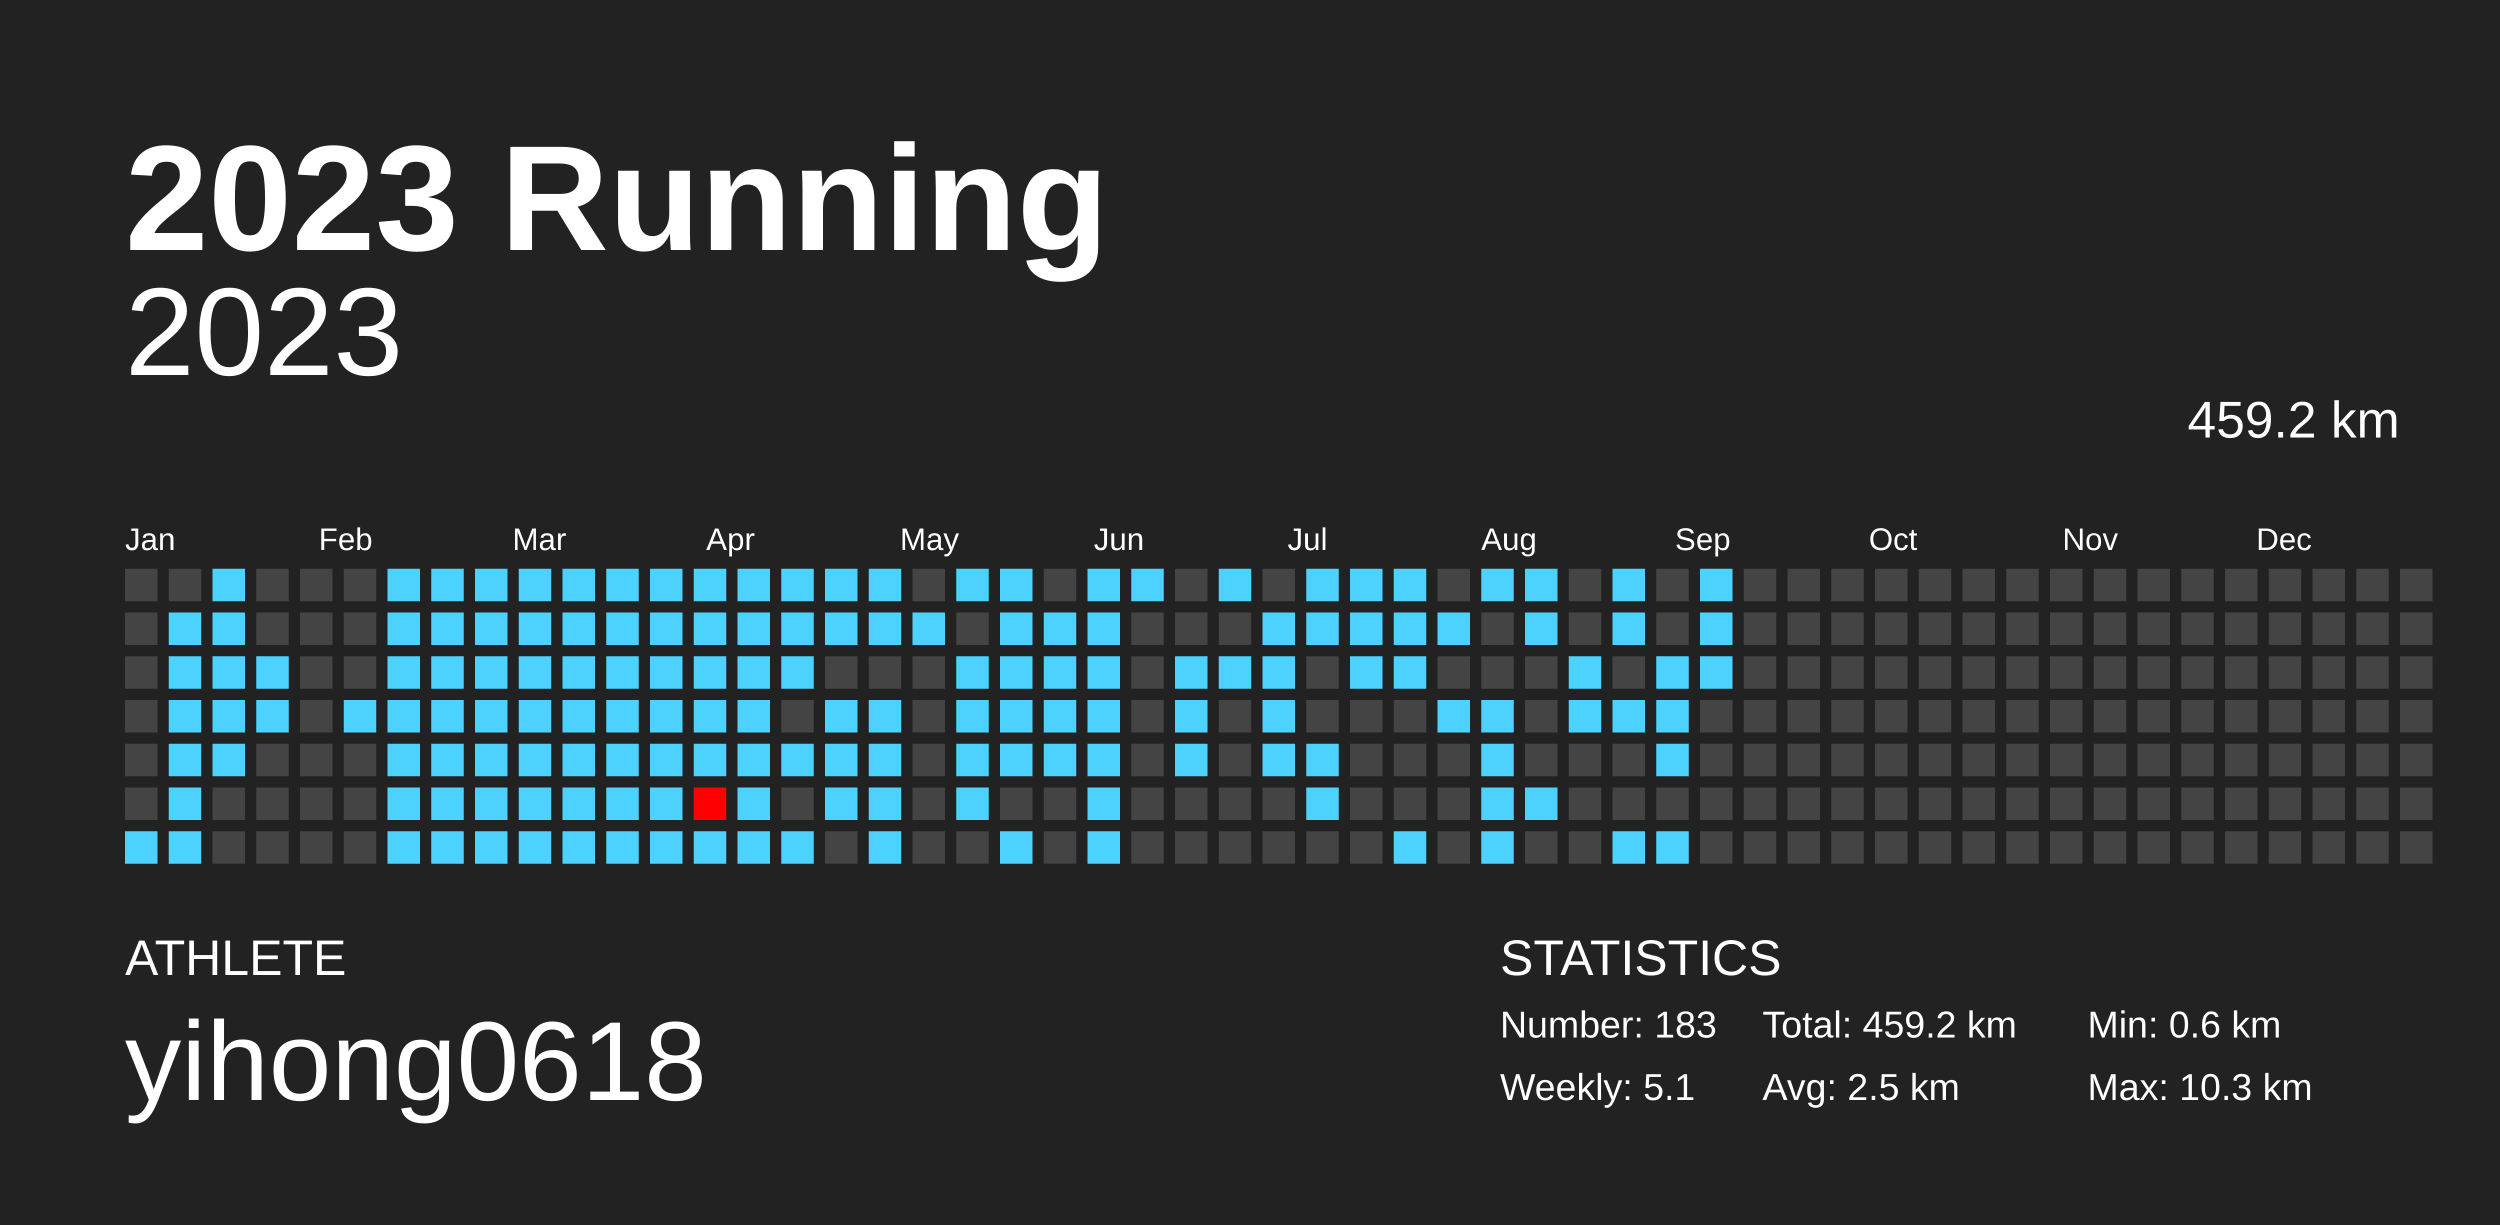
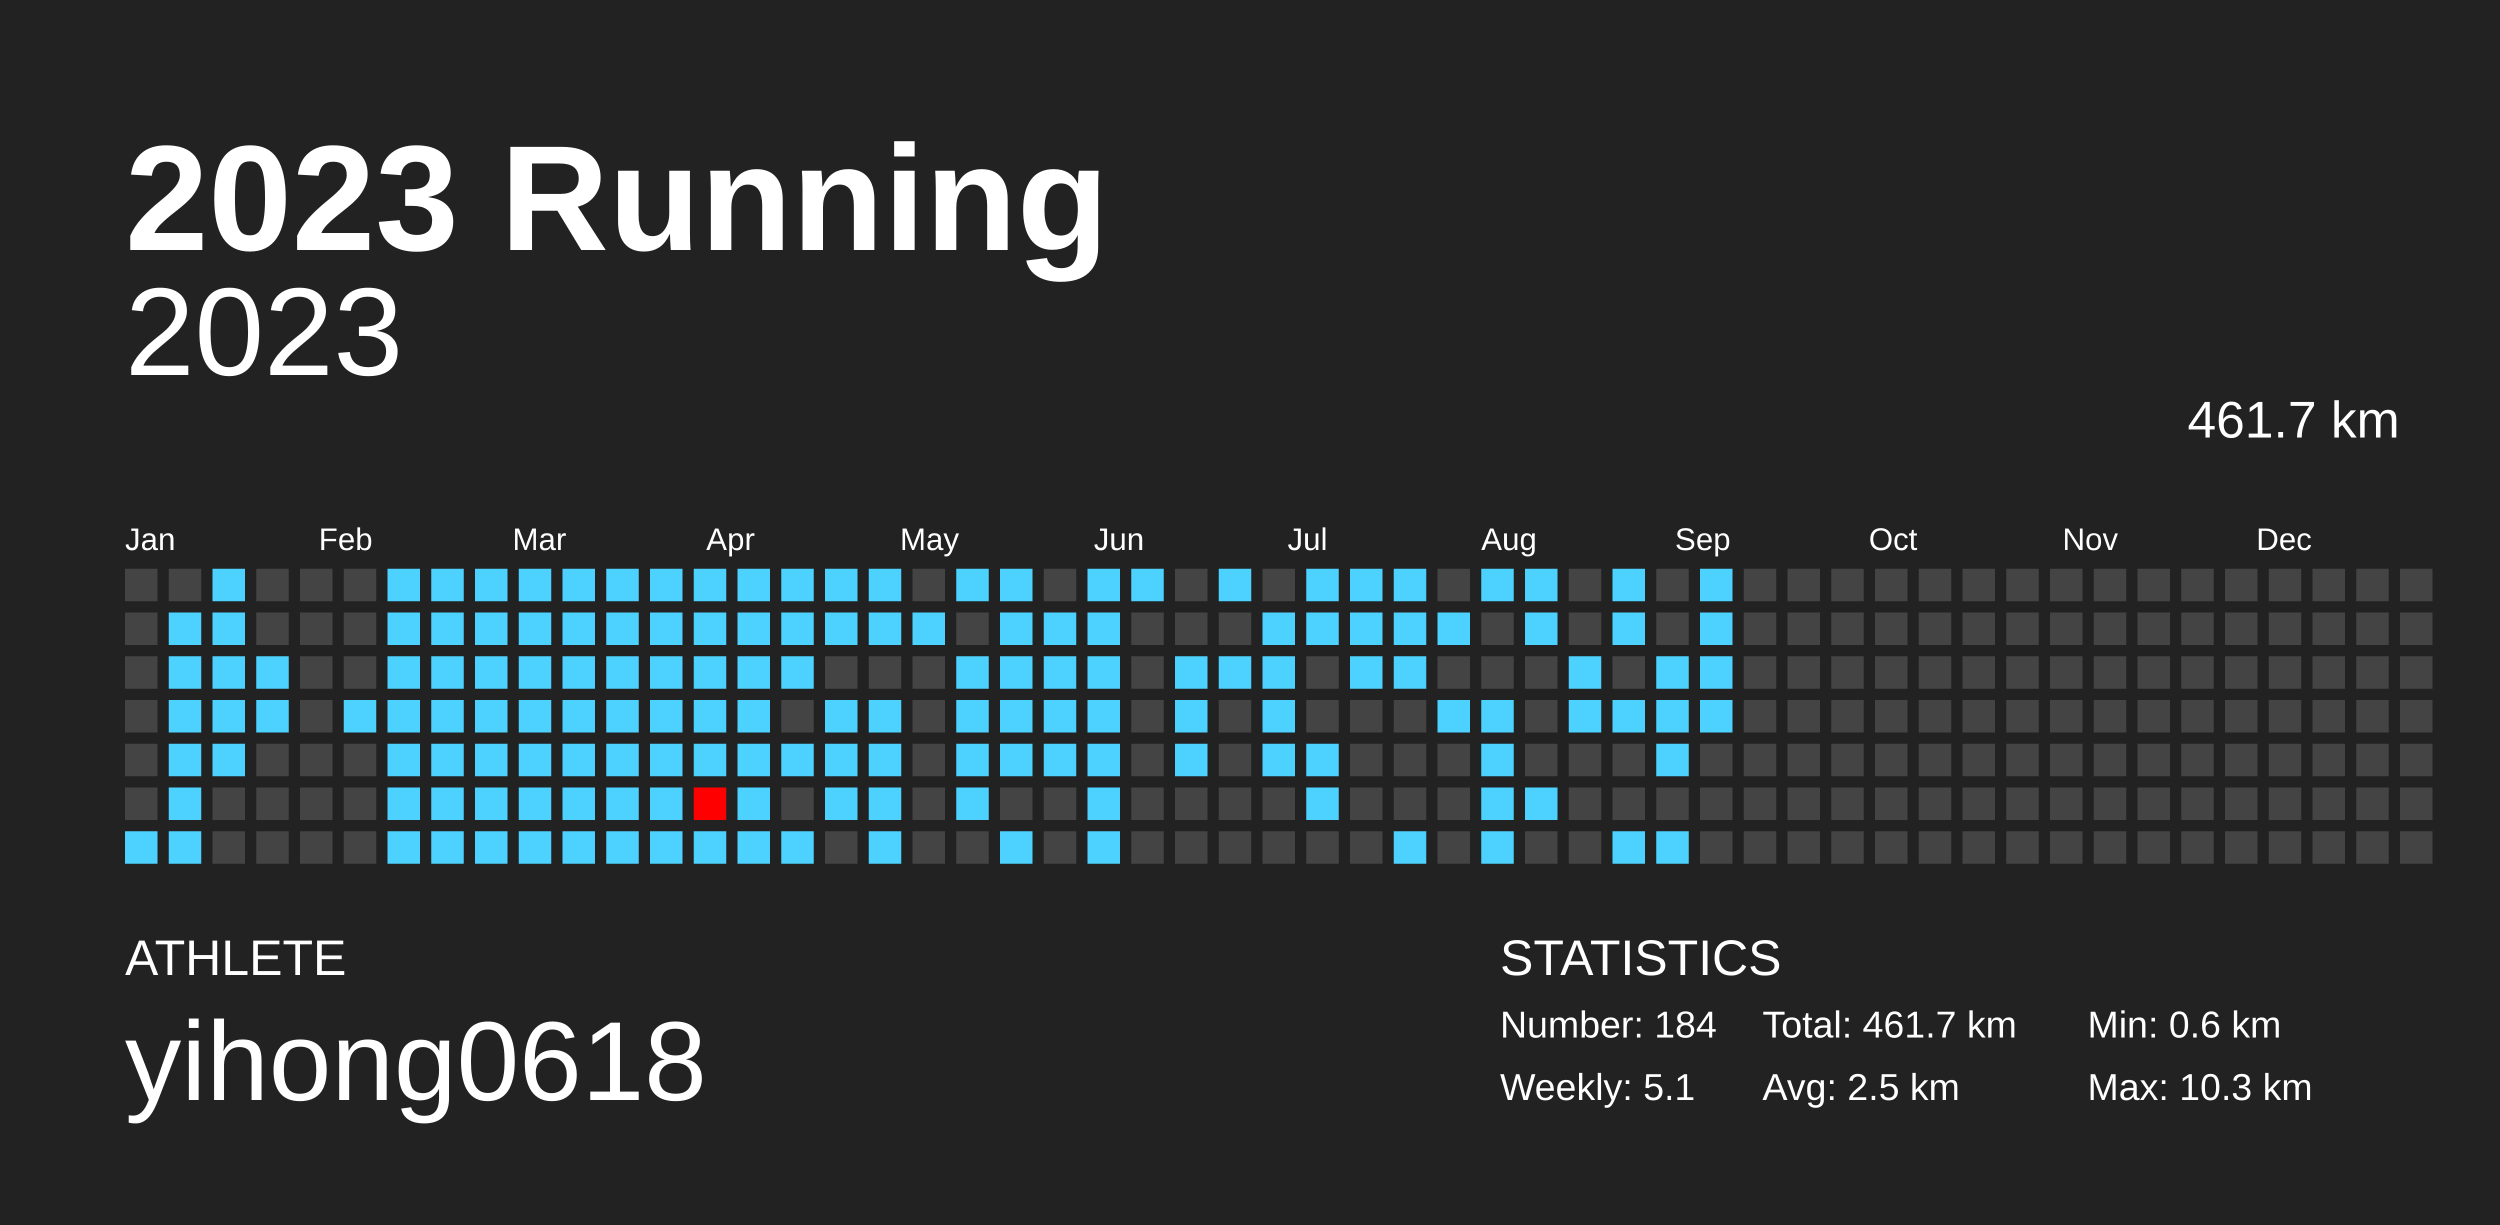
<svg xmlns="http://www.w3.org/2000/svg" baseProfile="full" height="98mm" version="1.1" viewBox="0,0,200,98" width="200mm">
  <defs />
  <rect fill="#222222" height="98" width="200" x="0" y="0" />
  <text fill="#FFFFFF" style="font-size:12px; font-family:Arial; font-weight:bold;" x="10" y="20">2023 Running</text>
  <text fill="#FFFFFF" style="font-size:4px; font-family:Arial" x="10" y="78">ATHLETE</text>
  <text fill="#FFFFFF" style="font-size:9px; font-family:Arial" x="10" y="88">yihong0618</text>
  <text fill="#FFFFFF" style="font-size:4px; font-family:Arial" x="120" y="78">STATISTICS</text>
-   <text fill="#FFFFFF" style="font-size:3px; font-family:Arial" x="120" y="83">Number: 183</text>
+   <text fill="#FFFFFF" style="font-size:3px; font-family:Arial" x="120" y="83">Number: 184</text>
  <text fill="#FFFFFF" style="font-size:3px; font-family:Arial" x="120" y="88">Weekly: 5.1</text>
-   <text fill="#FFFFFF" style="font-size:3px; font-family:Arial" x="141" y="83">Total: 459.2 km</text>
+   <text fill="#FFFFFF" style="font-size:3px; font-family:Arial" x="141" y="83">Total: 461.7 km</text>
  <text fill="#FFFFFF" style="font-size:3px; font-family:Arial" x="141" y="88">Avg: 2.5 km</text>
  <text fill="#FFFFFF" style="font-size:3px; font-family:Arial" x="167" y="83">Min: 0.6 km</text>
  <text fill="#FFFFFF" style="font-size:3px; font-family:Arial" x="167" y="88">Max: 10.3 km</text>
  <text alignment-baseline="hanging" fill="#FFFFFF" style="font-size:10.0px; font-family:Arial;" x="10" y="30">2023</text>
-   <text alignment-baseline="hanging" fill="#FFFFFF" style="font-size:4.125px; font-family:Arial;" x="175" y="35">459.2 km</text>
+   <text alignment-baseline="hanging" fill="#FFFFFF" style="font-size:4.125px; font-family:Arial;" x="175" y="35">461.7 km</text>
  <text fill="#FFFFFF" style="font-size:2.5px; font-family:Arial" x="10.0" y="44">Jan</text>
  <text fill="#FFFFFF" style="font-size:2.5px; font-family:Arial" x="25.5" y="44">Feb</text>
  <text fill="#FFFFFF" style="font-size:2.5px; font-family:Arial" x="41.0" y="44">Mar</text>
  <text fill="#FFFFFF" style="font-size:2.5px; font-family:Arial" x="56.5" y="44">Apr</text>
  <text fill="#FFFFFF" style="font-size:2.5px; font-family:Arial" x="72.0" y="44">May</text>
  <text fill="#FFFFFF" style="font-size:2.5px; font-family:Arial" x="87.5" y="44">Jun</text>
  <text fill="#FFFFFF" style="font-size:2.5px; font-family:Arial" x="103.0" y="44">Jul</text>
  <text fill="#FFFFFF" style="font-size:2.5px; font-family:Arial" x="118.5" y="44">Aug</text>
  <text fill="#FFFFFF" style="font-size:2.5px; font-family:Arial" x="134.0" y="44">Sep</text>
  <text fill="#FFFFFF" style="font-size:2.5px; font-family:Arial" x="149.5" y="44">Oct</text>
  <text fill="#FFFFFF" style="font-size:2.5px; font-family:Arial" x="165.0" y="44">Nov</text>
  <text fill="#FFFFFF" style="font-size:2.5px; font-family:Arial" x="180.5" y="44">Dec</text>
  <rect fill="#444444" height="2.6" width="2.6" x="10.0" y="45.5" />
  <rect fill="#444444" height="2.6" width="2.6" x="10.0" y="49.0" />
  <rect fill="#444444" height="2.6" width="2.6" x="10.0" y="52.5" />
  <rect fill="#444444" height="2.6" width="2.6" x="10.0" y="56.0" />
  <rect fill="#444444" height="2.6" width="2.6" x="10.0" y="59.5" />
  <rect fill="#444444" height="2.6" width="2.6" x="10.0" y="63.0" />
  <rect fill="#4dd2ff" height="2.6" width="2.6" x="10.0" y="66.5" />
  <rect fill="#444444" height="2.6" width="2.6" x="13.5" y="45.5" />
  <rect fill="#4dd2ff" height="2.6" width="2.6" x="13.5" y="49.0" />
  <rect fill="#4dd2ff" height="2.6" width="2.6" x="13.5" y="52.5" />
  <rect fill="#4dd2ff" height="2.6" width="2.6" x="13.5" y="56.0" />
  <rect fill="#4dd2ff" height="2.6" width="2.6" x="13.5" y="59.5" />
  <rect fill="#4dd2ff" height="2.6" width="2.6" x="13.5" y="63.0" />
  <rect fill="#4dd2ff" height="2.6" width="2.6" x="13.5" y="66.5" />
  <rect fill="#4dd2ff" height="2.6" width="2.6" x="17.0" y="45.5" />
  <rect fill="#4dd2ff" height="2.6" width="2.6" x="17.0" y="49.0" />
  <rect fill="#4dd2ff" height="2.6" width="2.6" x="17.0" y="52.5" />
  <rect fill="#4dd2ff" height="2.6" width="2.6" x="17.0" y="56.0" />
  <rect fill="#4dd2ff" height="2.6" width="2.6" x="17.0" y="59.5" />
  <rect fill="#444444" height="2.6" width="2.6" x="17.0" y="63.0" />
  <rect fill="#444444" height="2.6" width="2.6" x="17.0" y="66.5" />
  <rect fill="#444444" height="2.6" width="2.6" x="20.5" y="45.5" />
  <rect fill="#444444" height="2.6" width="2.6" x="20.5" y="49.0" />
  <rect fill="#4dd2ff" height="2.6" width="2.6" x="20.5" y="52.5" />
  <rect fill="#4dd2ff" height="2.6" width="2.6" x="20.5" y="56.0" />
  <rect fill="#444444" height="2.6" width="2.6" x="20.5" y="59.5" />
  <rect fill="#444444" height="2.6" width="2.6" x="20.5" y="63.0" />
  <rect fill="#444444" height="2.6" width="2.6" x="20.5" y="66.5" />
  <rect fill="#444444" height="2.6" width="2.6" x="24.0" y="45.5" />
  <rect fill="#444444" height="2.6" width="2.6" x="24.0" y="49.0" />
  <rect fill="#444444" height="2.6" width="2.6" x="24.0" y="52.5" />
  <rect fill="#444444" height="2.6" width="2.6" x="24.0" y="56.0" />
  <rect fill="#444444" height="2.6" width="2.6" x="24.0" y="59.5" />
  <rect fill="#444444" height="2.6" width="2.6" x="24.0" y="63.0" />
  <rect fill="#444444" height="2.6" width="2.6" x="24.0" y="66.5" />
  <rect fill="#444444" height="2.6" width="2.6" x="27.5" y="45.5" />
  <rect fill="#444444" height="2.6" width="2.6" x="27.5" y="49.0" />
  <rect fill="#444444" height="2.6" width="2.6" x="27.5" y="52.5" />
  <rect fill="#4dd2ff" height="2.6" width="2.6" x="27.5" y="56.0" />
  <rect fill="#444444" height="2.6" width="2.6" x="27.5" y="59.5" />
  <rect fill="#444444" height="2.6" width="2.6" x="27.5" y="63.0" />
  <rect fill="#444444" height="2.6" width="2.6" x="27.5" y="66.5" />
  <rect fill="#4dd2ff" height="2.6" width="2.6" x="31.0" y="45.5" />
  <rect fill="#4dd2ff" height="2.6" width="2.6" x="31.0" y="49.0" />
  <rect fill="#4dd2ff" height="2.6" width="2.6" x="31.0" y="52.5" />
  <rect fill="#4dd2ff" height="2.6" width="2.6" x="31.0" y="56.0" />
  <rect fill="#4dd2ff" height="2.6" width="2.6" x="31.0" y="59.5" />
  <rect fill="#4dd2ff" height="2.6" width="2.6" x="31.0" y="63.0" />
  <rect fill="#4dd2ff" height="2.6" width="2.6" x="31.0" y="66.5" />
  <rect fill="#4dd2ff" height="2.6" width="2.6" x="34.5" y="45.5" />
  <rect fill="#4dd2ff" height="2.6" width="2.6" x="34.5" y="49.0" />
  <rect fill="#4dd2ff" height="2.6" width="2.6" x="34.5" y="52.5" />
  <rect fill="#4dd2ff" height="2.6" width="2.6" x="34.5" y="56.0" />
  <rect fill="#4dd2ff" height="2.6" width="2.6" x="34.5" y="59.5" />
  <rect fill="#4dd2ff" height="2.6" width="2.6" x="34.5" y="63.0" />
  <rect fill="#4dd2ff" height="2.6" width="2.6" x="34.5" y="66.5" />
  <rect fill="#4dd2ff" height="2.6" width="2.6" x="38.0" y="45.5" />
  <rect fill="#4dd2ff" height="2.6" width="2.6" x="38.0" y="49.0" />
  <rect fill="#4dd2ff" height="2.6" width="2.6" x="38.0" y="52.5" />
  <rect fill="#4dd2ff" height="2.6" width="2.6" x="38.0" y="56.0" />
  <rect fill="#4dd2ff" height="2.6" width="2.6" x="38.0" y="59.5" />
  <rect fill="#4dd2ff" height="2.6" width="2.6" x="38.0" y="63.0" />
  <rect fill="#4dd2ff" height="2.6" width="2.6" x="38.0" y="66.5" />
  <rect fill="#4dd2ff" height="2.6" width="2.6" x="41.5" y="45.5" />
  <rect fill="#4dd2ff" height="2.6" width="2.6" x="41.5" y="49.0" />
  <rect fill="#4dd2ff" height="2.6" width="2.6" x="41.5" y="52.5" />
  <rect fill="#4dd2ff" height="2.6" width="2.6" x="41.5" y="56.0" />
  <rect fill="#4dd2ff" height="2.6" width="2.6" x="41.5" y="59.5" />
  <rect fill="#4dd2ff" height="2.6" width="2.6" x="41.5" y="63.0" />
  <rect fill="#4dd2ff" height="2.6" width="2.6" x="41.5" y="66.5" />
  <rect fill="#4dd2ff" height="2.6" width="2.6" x="45.0" y="45.5" />
  <rect fill="#4dd2ff" height="2.6" width="2.6" x="45.0" y="49.0" />
  <rect fill="#4dd2ff" height="2.6" width="2.6" x="45.0" y="52.5" />
  <rect fill="#4dd2ff" height="2.6" width="2.6" x="45.0" y="56.0" />
  <rect fill="#4dd2ff" height="2.6" width="2.6" x="45.0" y="59.5" />
  <rect fill="#4dd2ff" height="2.6" width="2.6" x="45.0" y="63.0" />
  <rect fill="#4dd2ff" height="2.6" width="2.6" x="45.0" y="66.5" />
  <rect fill="#4dd2ff" height="2.6" width="2.6" x="48.5" y="45.5" />
  <rect fill="#4dd2ff" height="2.6" width="2.6" x="48.5" y="49.0" />
  <rect fill="#4dd2ff" height="2.6" width="2.6" x="48.5" y="52.5" />
  <rect fill="#4dd2ff" height="2.6" width="2.6" x="48.5" y="56.0" />
  <rect fill="#4dd2ff" height="2.6" width="2.6" x="48.5" y="59.5" />
  <rect fill="#4dd2ff" height="2.6" width="2.6" x="48.5" y="63.0" />
  <rect fill="#4dd2ff" height="2.6" width="2.6" x="48.5" y="66.5" />
  <rect fill="#4dd2ff" height="2.6" width="2.6" x="52.0" y="45.5" />
  <rect fill="#4dd2ff" height="2.6" width="2.6" x="52.0" y="49.0" />
  <rect fill="#4dd2ff" height="2.6" width="2.6" x="52.0" y="52.5" />
  <rect fill="#4dd2ff" height="2.6" width="2.6" x="52.0" y="56.0" />
  <rect fill="#4dd2ff" height="2.6" width="2.6" x="52.0" y="59.5" />
  <rect fill="#4dd2ff" height="2.6" width="2.6" x="52.0" y="63.0" />
  <rect fill="#4dd2ff" height="2.6" width="2.6" x="52.0" y="66.5" />
  <rect fill="#4dd2ff" height="2.6" width="2.6" x="55.5" y="45.5" />
  <rect fill="#4dd2ff" height="2.6" width="2.6" x="55.5" y="49.0" />
  <rect fill="#4dd2ff" height="2.6" width="2.6" x="55.5" y="52.5" />
  <rect fill="#4dd2ff" height="2.6" width="2.6" x="55.5" y="56.0" />
  <rect fill="#4dd2ff" height="2.6" width="2.6" x="55.5" y="59.5" />
  <rect fill="#ff0000" height="2.6" width="2.6" x="55.5" y="63.0" />
  <rect fill="#4dd2ff" height="2.6" width="2.6" x="55.5" y="66.5" />
  <rect fill="#4dd2ff" height="2.6" width="2.6" x="59.0" y="45.5" />
  <rect fill="#4dd2ff" height="2.6" width="2.6" x="59.0" y="49.0" />
  <rect fill="#4dd2ff" height="2.6" width="2.6" x="59.0" y="52.5" />
  <rect fill="#4dd2ff" height="2.6" width="2.6" x="59.0" y="56.0" />
  <rect fill="#4dd2ff" height="2.6" width="2.6" x="59.0" y="59.5" />
  <rect fill="#4dd2ff" height="2.6" width="2.6" x="59.0" y="63.0" />
  <rect fill="#4dd2ff" height="2.6" width="2.6" x="59.0" y="66.5" />
  <rect fill="#4dd2ff" height="2.6" width="2.6" x="62.5" y="45.5" />
  <rect fill="#4dd2ff" height="2.6" width="2.6" x="62.5" y="49.0" />
  <rect fill="#4dd2ff" height="2.6" width="2.6" x="62.5" y="52.5" />
  <rect fill="#444444" height="2.6" width="2.6" x="62.5" y="56.0" />
  <rect fill="#4dd2ff" height="2.6" width="2.6" x="62.5" y="59.5" />
  <rect fill="#444444" height="2.6" width="2.6" x="62.5" y="63.0" />
  <rect fill="#4dd2ff" height="2.6" width="2.6" x="62.5" y="66.5" />
  <rect fill="#4dd2ff" height="2.6" width="2.6" x="66.0" y="45.5" />
  <rect fill="#4dd2ff" height="2.6" width="2.6" x="66.0" y="49.0" />
  <rect fill="#444444" height="2.6" width="2.6" x="66.0" y="52.5" />
  <rect fill="#4dd2ff" height="2.6" width="2.6" x="66.0" y="56.0" />
  <rect fill="#4dd2ff" height="2.6" width="2.6" x="66.0" y="59.5" />
  <rect fill="#4dd2ff" height="2.6" width="2.6" x="66.0" y="63.0" />
  <rect fill="#444444" height="2.6" width="2.6" x="66.0" y="66.5" />
  <rect fill="#4dd2ff" height="2.6" width="2.6" x="69.5" y="45.5" />
  <rect fill="#4dd2ff" height="2.6" width="2.6" x="69.5" y="49.0" />
  <rect fill="#444444" height="2.6" width="2.6" x="69.5" y="52.5" />
  <rect fill="#4dd2ff" height="2.6" width="2.6" x="69.5" y="56.0" />
  <rect fill="#4dd2ff" height="2.6" width="2.6" x="69.5" y="59.5" />
  <rect fill="#4dd2ff" height="2.6" width="2.6" x="69.5" y="63.0" />
  <rect fill="#4dd2ff" height="2.6" width="2.6" x="69.5" y="66.5" />
  <rect fill="#444444" height="2.6" width="2.6" x="73.0" y="45.5" />
  <rect fill="#4dd2ff" height="2.6" width="2.6" x="73.0" y="49.0" />
  <rect fill="#444444" height="2.6" width="2.6" x="73.0" y="52.5" />
  <rect fill="#444444" height="2.6" width="2.6" x="73.0" y="56.0" />
  <rect fill="#444444" height="2.6" width="2.6" x="73.0" y="59.5" />
  <rect fill="#444444" height="2.6" width="2.6" x="73.0" y="63.0" />
  <rect fill="#444444" height="2.6" width="2.6" x="73.0" y="66.5" />
  <rect fill="#4dd2ff" height="2.6" width="2.6" x="76.5" y="45.5" />
  <rect fill="#444444" height="2.6" width="2.6" x="76.5" y="49.0" />
  <rect fill="#4dd2ff" height="2.6" width="2.6" x="76.5" y="52.5" />
  <rect fill="#4dd2ff" height="2.6" width="2.6" x="76.5" y="56.0" />
  <rect fill="#4dd2ff" height="2.6" width="2.6" x="76.5" y="59.5" />
  <rect fill="#4dd2ff" height="2.6" width="2.6" x="76.5" y="63.0" />
  <rect fill="#444444" height="2.6" width="2.6" x="76.5" y="66.5" />
  <rect fill="#4dd2ff" height="2.6" width="2.6" x="80.0" y="45.5" />
  <rect fill="#4dd2ff" height="2.6" width="2.6" x="80.0" y="49.0" />
  <rect fill="#4dd2ff" height="2.6" width="2.6" x="80.0" y="52.5" />
  <rect fill="#4dd2ff" height="2.6" width="2.6" x="80.0" y="56.0" />
  <rect fill="#4dd2ff" height="2.6" width="2.6" x="80.0" y="59.5" />
  <rect fill="#444444" height="2.6" width="2.6" x="80.0" y="63.0" />
  <rect fill="#4dd2ff" height="2.6" width="2.6" x="80.0" y="66.5" />
  <rect fill="#444444" height="2.6" width="2.6" x="83.5" y="45.5" />
  <rect fill="#4dd2ff" height="2.6" width="2.6" x="83.5" y="49.0" />
  <rect fill="#4dd2ff" height="2.6" width="2.6" x="83.5" y="52.5" />
  <rect fill="#4dd2ff" height="2.6" width="2.6" x="83.5" y="56.0" />
  <rect fill="#4dd2ff" height="2.6" width="2.6" x="83.5" y="59.5" />
  <rect fill="#444444" height="2.6" width="2.6" x="83.5" y="63.0" />
  <rect fill="#444444" height="2.6" width="2.6" x="83.5" y="66.5" />
  <rect fill="#4dd2ff" height="2.6" width="2.6" x="87.0" y="45.5" />
  <rect fill="#4dd2ff" height="2.6" width="2.6" x="87.0" y="49.0" />
  <rect fill="#4dd2ff" height="2.6" width="2.6" x="87.0" y="52.5" />
  <rect fill="#4dd2ff" height="2.6" width="2.6" x="87.0" y="56.0" />
  <rect fill="#4dd2ff" height="2.6" width="2.6" x="87.0" y="59.5" />
  <rect fill="#4dd2ff" height="2.6" width="2.6" x="87.0" y="63.0" />
  <rect fill="#4dd2ff" height="2.6" width="2.6" x="87.0" y="66.5" />
  <rect fill="#4dd2ff" height="2.6" width="2.6" x="90.5" y="45.5" />
  <rect fill="#444444" height="2.6" width="2.6" x="90.5" y="49.0" />
  <rect fill="#444444" height="2.6" width="2.6" x="90.5" y="52.5" />
  <rect fill="#444444" height="2.6" width="2.6" x="90.5" y="56.0" />
  <rect fill="#444444" height="2.6" width="2.6" x="90.5" y="59.5" />
  <rect fill="#444444" height="2.6" width="2.6" x="90.5" y="63.0" />
  <rect fill="#444444" height="2.6" width="2.6" x="90.5" y="66.5" />
  <rect fill="#444444" height="2.6" width="2.6" x="94.0" y="45.5" />
  <rect fill="#444444" height="2.6" width="2.6" x="94.0" y="49.0" />
  <rect fill="#4dd2ff" height="2.6" width="2.6" x="94.0" y="52.5" />
  <rect fill="#4dd2ff" height="2.6" width="2.6" x="94.0" y="56.0" />
  <rect fill="#4dd2ff" height="2.6" width="2.6" x="94.0" y="59.5" />
  <rect fill="#444444" height="2.6" width="2.6" x="94.0" y="63.0" />
  <rect fill="#444444" height="2.6" width="2.6" x="94.0" y="66.5" />
  <rect fill="#4dd2ff" height="2.6" width="2.6" x="97.5" y="45.5" />
  <rect fill="#444444" height="2.6" width="2.6" x="97.5" y="49.0" />
  <rect fill="#4dd2ff" height="2.6" width="2.6" x="97.5" y="52.5" />
  <rect fill="#444444" height="2.6" width="2.6" x="97.5" y="56.0" />
  <rect fill="#444444" height="2.6" width="2.6" x="97.5" y="59.5" />
  <rect fill="#444444" height="2.6" width="2.6" x="97.5" y="63.0" />
  <rect fill="#444444" height="2.6" width="2.6" x="97.5" y="66.5" />
  <rect fill="#444444" height="2.6" width="2.6" x="101.0" y="45.5" />
  <rect fill="#4dd2ff" height="2.6" width="2.6" x="101.0" y="49.0" />
  <rect fill="#4dd2ff" height="2.6" width="2.6" x="101.0" y="52.5" />
  <rect fill="#4dd2ff" height="2.6" width="2.6" x="101.0" y="56.0" />
  <rect fill="#4dd2ff" height="2.6" width="2.6" x="101.0" y="59.5" />
  <rect fill="#444444" height="2.6" width="2.6" x="101.0" y="63.0" />
  <rect fill="#444444" height="2.6" width="2.6" x="101.0" y="66.5" />
  <rect fill="#4dd2ff" height="2.6" width="2.6" x="104.5" y="45.5" />
  <rect fill="#4dd2ff" height="2.6" width="2.6" x="104.5" y="49.0" />
  <rect fill="#444444" height="2.6" width="2.6" x="104.5" y="52.5" />
  <rect fill="#444444" height="2.6" width="2.6" x="104.5" y="56.0" />
  <rect fill="#4dd2ff" height="2.6" width="2.6" x="104.5" y="59.5" />
  <rect fill="#4dd2ff" height="2.6" width="2.6" x="104.5" y="63.0" />
  <rect fill="#444444" height="2.6" width="2.6" x="104.5" y="66.5" />
  <rect fill="#4dd2ff" height="2.6" width="2.6" x="108.0" y="45.5" />
  <rect fill="#4dd2ff" height="2.6" width="2.6" x="108.0" y="49.0" />
  <rect fill="#4dd2ff" height="2.6" width="2.6" x="108.0" y="52.5" />
  <rect fill="#444444" height="2.6" width="2.6" x="108.0" y="56.0" />
  <rect fill="#444444" height="2.6" width="2.6" x="108.0" y="59.5" />
  <rect fill="#444444" height="2.6" width="2.6" x="108.0" y="63.0" />
  <rect fill="#444444" height="2.6" width="2.6" x="108.0" y="66.5" />
  <rect fill="#4dd2ff" height="2.6" width="2.6" x="111.5" y="45.5" />
  <rect fill="#4dd2ff" height="2.6" width="2.6" x="111.5" y="49.0" />
  <rect fill="#4dd2ff" height="2.6" width="2.6" x="111.5" y="52.5" />
  <rect fill="#444444" height="2.6" width="2.6" x="111.5" y="56.0" />
  <rect fill="#444444" height="2.6" width="2.6" x="111.5" y="59.5" />
  <rect fill="#444444" height="2.6" width="2.6" x="111.5" y="63.0" />
  <rect fill="#4dd2ff" height="2.6" width="2.6" x="111.5" y="66.5" />
  <rect fill="#444444" height="2.6" width="2.6" x="115.0" y="45.5" />
  <rect fill="#4dd2ff" height="2.6" width="2.6" x="115.0" y="49.0" />
  <rect fill="#444444" height="2.6" width="2.6" x="115.0" y="52.5" />
  <rect fill="#4dd2ff" height="2.6" width="2.6" x="115.0" y="56.0" />
  <rect fill="#444444" height="2.6" width="2.6" x="115.0" y="59.5" />
  <rect fill="#444444" height="2.6" width="2.6" x="115.0" y="63.0" />
  <rect fill="#444444" height="2.6" width="2.6" x="115.0" y="66.5" />
  <rect fill="#4dd2ff" height="2.6" width="2.6" x="118.5" y="45.5" />
  <rect fill="#444444" height="2.6" width="2.6" x="118.5" y="49.0" />
  <rect fill="#444444" height="2.6" width="2.6" x="118.5" y="52.5" />
  <rect fill="#4dd2ff" height="2.6" width="2.6" x="118.5" y="56.0" />
  <rect fill="#4dd2ff" height="2.6" width="2.6" x="118.5" y="59.5" />
  <rect fill="#4dd2ff" height="2.6" width="2.6" x="118.5" y="63.0" />
  <rect fill="#4dd2ff" height="2.6" width="2.6" x="118.5" y="66.5" />
  <rect fill="#4dd2ff" height="2.6" width="2.6" x="122.0" y="45.5" />
  <rect fill="#4dd2ff" height="2.6" width="2.6" x="122.0" y="49.0" />
  <rect fill="#444444" height="2.6" width="2.6" x="122.0" y="52.5" />
  <rect fill="#444444" height="2.6" width="2.6" x="122.0" y="56.0" />
  <rect fill="#444444" height="2.6" width="2.6" x="122.0" y="59.5" />
  <rect fill="#4dd2ff" height="2.6" width="2.6" x="122.0" y="63.0" />
  <rect fill="#444444" height="2.6" width="2.6" x="122.0" y="66.5" />
  <rect fill="#444444" height="2.6" width="2.6" x="125.5" y="45.5" />
  <rect fill="#444444" height="2.6" width="2.6" x="125.5" y="49.0" />
  <rect fill="#4dd2ff" height="2.6" width="2.6" x="125.5" y="52.5" />
  <rect fill="#4dd2ff" height="2.6" width="2.6" x="125.5" y="56.0" />
  <rect fill="#444444" height="2.6" width="2.6" x="125.5" y="59.5" />
  <rect fill="#444444" height="2.6" width="2.6" x="125.5" y="63.0" />
  <rect fill="#444444" height="2.6" width="2.6" x="125.5" y="66.5" />
  <rect fill="#4dd2ff" height="2.6" width="2.6" x="129.0" y="45.5" />
  <rect fill="#4dd2ff" height="2.6" width="2.6" x="129.0" y="49.0" />
  <rect fill="#444444" height="2.6" width="2.6" x="129.0" y="52.5" />
  <rect fill="#4dd2ff" height="2.6" width="2.6" x="129.0" y="56.0" />
  <rect fill="#444444" height="2.6" width="2.6" x="129.0" y="59.5" />
  <rect fill="#444444" height="2.6" width="2.6" x="129.0" y="63.0" />
  <rect fill="#4dd2ff" height="2.6" width="2.6" x="129.0" y="66.5" />
  <rect fill="#444444" height="2.6" width="2.6" x="132.5" y="45.5" />
  <rect fill="#444444" height="2.6" width="2.6" x="132.5" y="49.0" />
  <rect fill="#4dd2ff" height="2.6" width="2.6" x="132.5" y="52.5" />
  <rect fill="#4dd2ff" height="2.6" width="2.6" x="132.5" y="56.0" />
  <rect fill="#4dd2ff" height="2.6" width="2.6" x="132.5" y="59.5" />
  <rect fill="#444444" height="2.6" width="2.6" x="132.5" y="63.0" />
  <rect fill="#4dd2ff" height="2.6" width="2.6" x="132.5" y="66.5" />
  <rect fill="#4dd2ff" height="2.6" width="2.6" x="136.0" y="45.5" />
  <rect fill="#4dd2ff" height="2.6" width="2.6" x="136.0" y="49.0" />
  <rect fill="#4dd2ff" height="2.6" width="2.6" x="136.0" y="52.5" />
-   <rect fill="#444444" height="2.6" width="2.6" x="136.0" y="56.0" />
+   <rect fill="#4dd2ff" height="2.6" width="2.6" x="136.0" y="56.0" />
  <rect fill="#444444" height="2.6" width="2.6" x="136.0" y="59.5" />
  <rect fill="#444444" height="2.6" width="2.6" x="136.0" y="63.0" />
  <rect fill="#444444" height="2.6" width="2.6" x="136.0" y="66.5" />
  <rect fill="#444444" height="2.6" width="2.6" x="139.5" y="45.5" />
  <rect fill="#444444" height="2.6" width="2.6" x="139.5" y="49.0" />
  <rect fill="#444444" height="2.6" width="2.6" x="139.5" y="52.5" />
  <rect fill="#444444" height="2.6" width="2.6" x="139.5" y="56.0" />
  <rect fill="#444444" height="2.6" width="2.6" x="139.5" y="59.5" />
  <rect fill="#444444" height="2.6" width="2.6" x="139.5" y="63.0" />
  <rect fill="#444444" height="2.6" width="2.6" x="139.5" y="66.5" />
  <rect fill="#444444" height="2.6" width="2.6" x="143.0" y="45.5" />
  <rect fill="#444444" height="2.6" width="2.6" x="143.0" y="49.0" />
  <rect fill="#444444" height="2.6" width="2.6" x="143.0" y="52.5" />
  <rect fill="#444444" height="2.6" width="2.6" x="143.0" y="56.0" />
  <rect fill="#444444" height="2.6" width="2.6" x="143.0" y="59.5" />
  <rect fill="#444444" height="2.6" width="2.6" x="143.0" y="63.0" />
  <rect fill="#444444" height="2.6" width="2.6" x="143.0" y="66.5" />
  <rect fill="#444444" height="2.6" width="2.6" x="146.5" y="45.5" />
  <rect fill="#444444" height="2.6" width="2.6" x="146.5" y="49.0" />
  <rect fill="#444444" height="2.6" width="2.6" x="146.5" y="52.5" />
  <rect fill="#444444" height="2.6" width="2.6" x="146.5" y="56.0" />
  <rect fill="#444444" height="2.6" width="2.6" x="146.5" y="59.5" />
  <rect fill="#444444" height="2.6" width="2.6" x="146.5" y="63.0" />
  <rect fill="#444444" height="2.6" width="2.6" x="146.5" y="66.5" />
  <rect fill="#444444" height="2.6" width="2.6" x="150.0" y="45.5" />
  <rect fill="#444444" height="2.6" width="2.6" x="150.0" y="49.0" />
  <rect fill="#444444" height="2.6" width="2.6" x="150.0" y="52.5" />
  <rect fill="#444444" height="2.6" width="2.6" x="150.0" y="56.0" />
  <rect fill="#444444" height="2.6" width="2.6" x="150.0" y="59.5" />
  <rect fill="#444444" height="2.6" width="2.6" x="150.0" y="63.0" />
  <rect fill="#444444" height="2.6" width="2.6" x="150.0" y="66.5" />
  <rect fill="#444444" height="2.6" width="2.6" x="153.5" y="45.5" />
  <rect fill="#444444" height="2.6" width="2.6" x="153.5" y="49.0" />
  <rect fill="#444444" height="2.6" width="2.6" x="153.5" y="52.5" />
  <rect fill="#444444" height="2.6" width="2.6" x="153.5" y="56.0" />
  <rect fill="#444444" height="2.6" width="2.6" x="153.5" y="59.5" />
  <rect fill="#444444" height="2.6" width="2.6" x="153.5" y="63.0" />
  <rect fill="#444444" height="2.6" width="2.6" x="153.5" y="66.5" />
  <rect fill="#444444" height="2.6" width="2.6" x="157.0" y="45.5" />
  <rect fill="#444444" height="2.6" width="2.6" x="157.0" y="49.0" />
  <rect fill="#444444" height="2.6" width="2.6" x="157.0" y="52.5" />
  <rect fill="#444444" height="2.6" width="2.6" x="157.0" y="56.0" />
  <rect fill="#444444" height="2.6" width="2.6" x="157.0" y="59.5" />
  <rect fill="#444444" height="2.6" width="2.6" x="157.0" y="63.0" />
  <rect fill="#444444" height="2.6" width="2.6" x="157.0" y="66.5" />
  <rect fill="#444444" height="2.6" width="2.6" x="160.5" y="45.5" />
  <rect fill="#444444" height="2.6" width="2.6" x="160.5" y="49.0" />
  <rect fill="#444444" height="2.6" width="2.6" x="160.5" y="52.5" />
  <rect fill="#444444" height="2.6" width="2.6" x="160.5" y="56.0" />
  <rect fill="#444444" height="2.6" width="2.6" x="160.5" y="59.5" />
  <rect fill="#444444" height="2.6" width="2.6" x="160.5" y="63.0" />
  <rect fill="#444444" height="2.6" width="2.6" x="160.5" y="66.5" />
  <rect fill="#444444" height="2.6" width="2.6" x="164.0" y="45.5" />
  <rect fill="#444444" height="2.6" width="2.6" x="164.0" y="49.0" />
  <rect fill="#444444" height="2.6" width="2.6" x="164.0" y="52.5" />
  <rect fill="#444444" height="2.6" width="2.6" x="164.0" y="56.0" />
  <rect fill="#444444" height="2.6" width="2.6" x="164.0" y="59.5" />
  <rect fill="#444444" height="2.6" width="2.6" x="164.0" y="63.0" />
  <rect fill="#444444" height="2.6" width="2.6" x="164.0" y="66.5" />
  <rect fill="#444444" height="2.6" width="2.6" x="167.5" y="45.5" />
  <rect fill="#444444" height="2.6" width="2.6" x="167.5" y="49.0" />
  <rect fill="#444444" height="2.6" width="2.6" x="167.5" y="52.5" />
  <rect fill="#444444" height="2.6" width="2.6" x="167.5" y="56.0" />
  <rect fill="#444444" height="2.6" width="2.6" x="167.5" y="59.5" />
  <rect fill="#444444" height="2.6" width="2.6" x="167.5" y="63.0" />
  <rect fill="#444444" height="2.6" width="2.6" x="167.5" y="66.5" />
  <rect fill="#444444" height="2.6" width="2.6" x="171.0" y="45.5" />
  <rect fill="#444444" height="2.6" width="2.6" x="171.0" y="49.0" />
  <rect fill="#444444" height="2.6" width="2.6" x="171.0" y="52.5" />
  <rect fill="#444444" height="2.6" width="2.6" x="171.0" y="56.0" />
  <rect fill="#444444" height="2.6" width="2.6" x="171.0" y="59.5" />
  <rect fill="#444444" height="2.6" width="2.6" x="171.0" y="63.0" />
  <rect fill="#444444" height="2.6" width="2.6" x="171.0" y="66.5" />
  <rect fill="#444444" height="2.6" width="2.6" x="174.5" y="45.5" />
  <rect fill="#444444" height="2.6" width="2.6" x="174.5" y="49.0" />
  <rect fill="#444444" height="2.6" width="2.6" x="174.5" y="52.5" />
  <rect fill="#444444" height="2.6" width="2.6" x="174.5" y="56.0" />
  <rect fill="#444444" height="2.6" width="2.6" x="174.5" y="59.5" />
  <rect fill="#444444" height="2.6" width="2.6" x="174.5" y="63.0" />
  <rect fill="#444444" height="2.6" width="2.6" x="174.5" y="66.5" />
  <rect fill="#444444" height="2.6" width="2.6" x="178.0" y="45.5" />
  <rect fill="#444444" height="2.6" width="2.6" x="178.0" y="49.0" />
  <rect fill="#444444" height="2.6" width="2.6" x="178.0" y="52.5" />
  <rect fill="#444444" height="2.6" width="2.6" x="178.0" y="56.0" />
  <rect fill="#444444" height="2.6" width="2.6" x="178.0" y="59.5" />
  <rect fill="#444444" height="2.6" width="2.6" x="178.0" y="63.0" />
  <rect fill="#444444" height="2.6" width="2.6" x="178.0" y="66.5" />
  <rect fill="#444444" height="2.6" width="2.6" x="181.5" y="45.5" />
  <rect fill="#444444" height="2.6" width="2.6" x="181.5" y="49.0" />
  <rect fill="#444444" height="2.6" width="2.6" x="181.5" y="52.5" />
  <rect fill="#444444" height="2.6" width="2.6" x="181.5" y="56.0" />
  <rect fill="#444444" height="2.6" width="2.6" x="181.5" y="59.5" />
  <rect fill="#444444" height="2.6" width="2.6" x="181.5" y="63.0" />
  <rect fill="#444444" height="2.6" width="2.6" x="181.5" y="66.5" />
  <rect fill="#444444" height="2.6" width="2.6" x="185.0" y="45.5" />
  <rect fill="#444444" height="2.6" width="2.6" x="185.0" y="49.0" />
  <rect fill="#444444" height="2.6" width="2.6" x="185.0" y="52.5" />
  <rect fill="#444444" height="2.6" width="2.6" x="185.0" y="56.0" />
  <rect fill="#444444" height="2.6" width="2.6" x="185.0" y="59.5" />
  <rect fill="#444444" height="2.6" width="2.6" x="185.0" y="63.0" />
  <rect fill="#444444" height="2.6" width="2.6" x="185.0" y="66.5" />
  <rect fill="#444444" height="2.6" width="2.6" x="188.5" y="45.5" />
  <rect fill="#444444" height="2.6" width="2.6" x="188.5" y="49.0" />
  <rect fill="#444444" height="2.6" width="2.6" x="188.5" y="52.5" />
  <rect fill="#444444" height="2.6" width="2.6" x="188.5" y="56.0" />
  <rect fill="#444444" height="2.6" width="2.6" x="188.5" y="59.5" />
  <rect fill="#444444" height="2.6" width="2.6" x="188.5" y="63.0" />
  <rect fill="#444444" height="2.6" width="2.6" x="188.5" y="66.5" />
  <rect fill="#444444" height="2.6" width="2.6" x="192.0" y="45.5" />
  <rect fill="#444444" height="2.6" width="2.6" x="192.0" y="49.0" />
  <rect fill="#444444" height="2.6" width="2.6" x="192.0" y="52.5" />
  <rect fill="#444444" height="2.6" width="2.6" x="192.0" y="56.0" />
  <rect fill="#444444" height="2.6" width="2.6" x="192.0" y="59.5" />
  <rect fill="#444444" height="2.6" width="2.6" x="192.0" y="63.0" />
  <rect fill="#444444" height="2.6" width="2.6" x="192.0" y="66.5" />
</svg>
